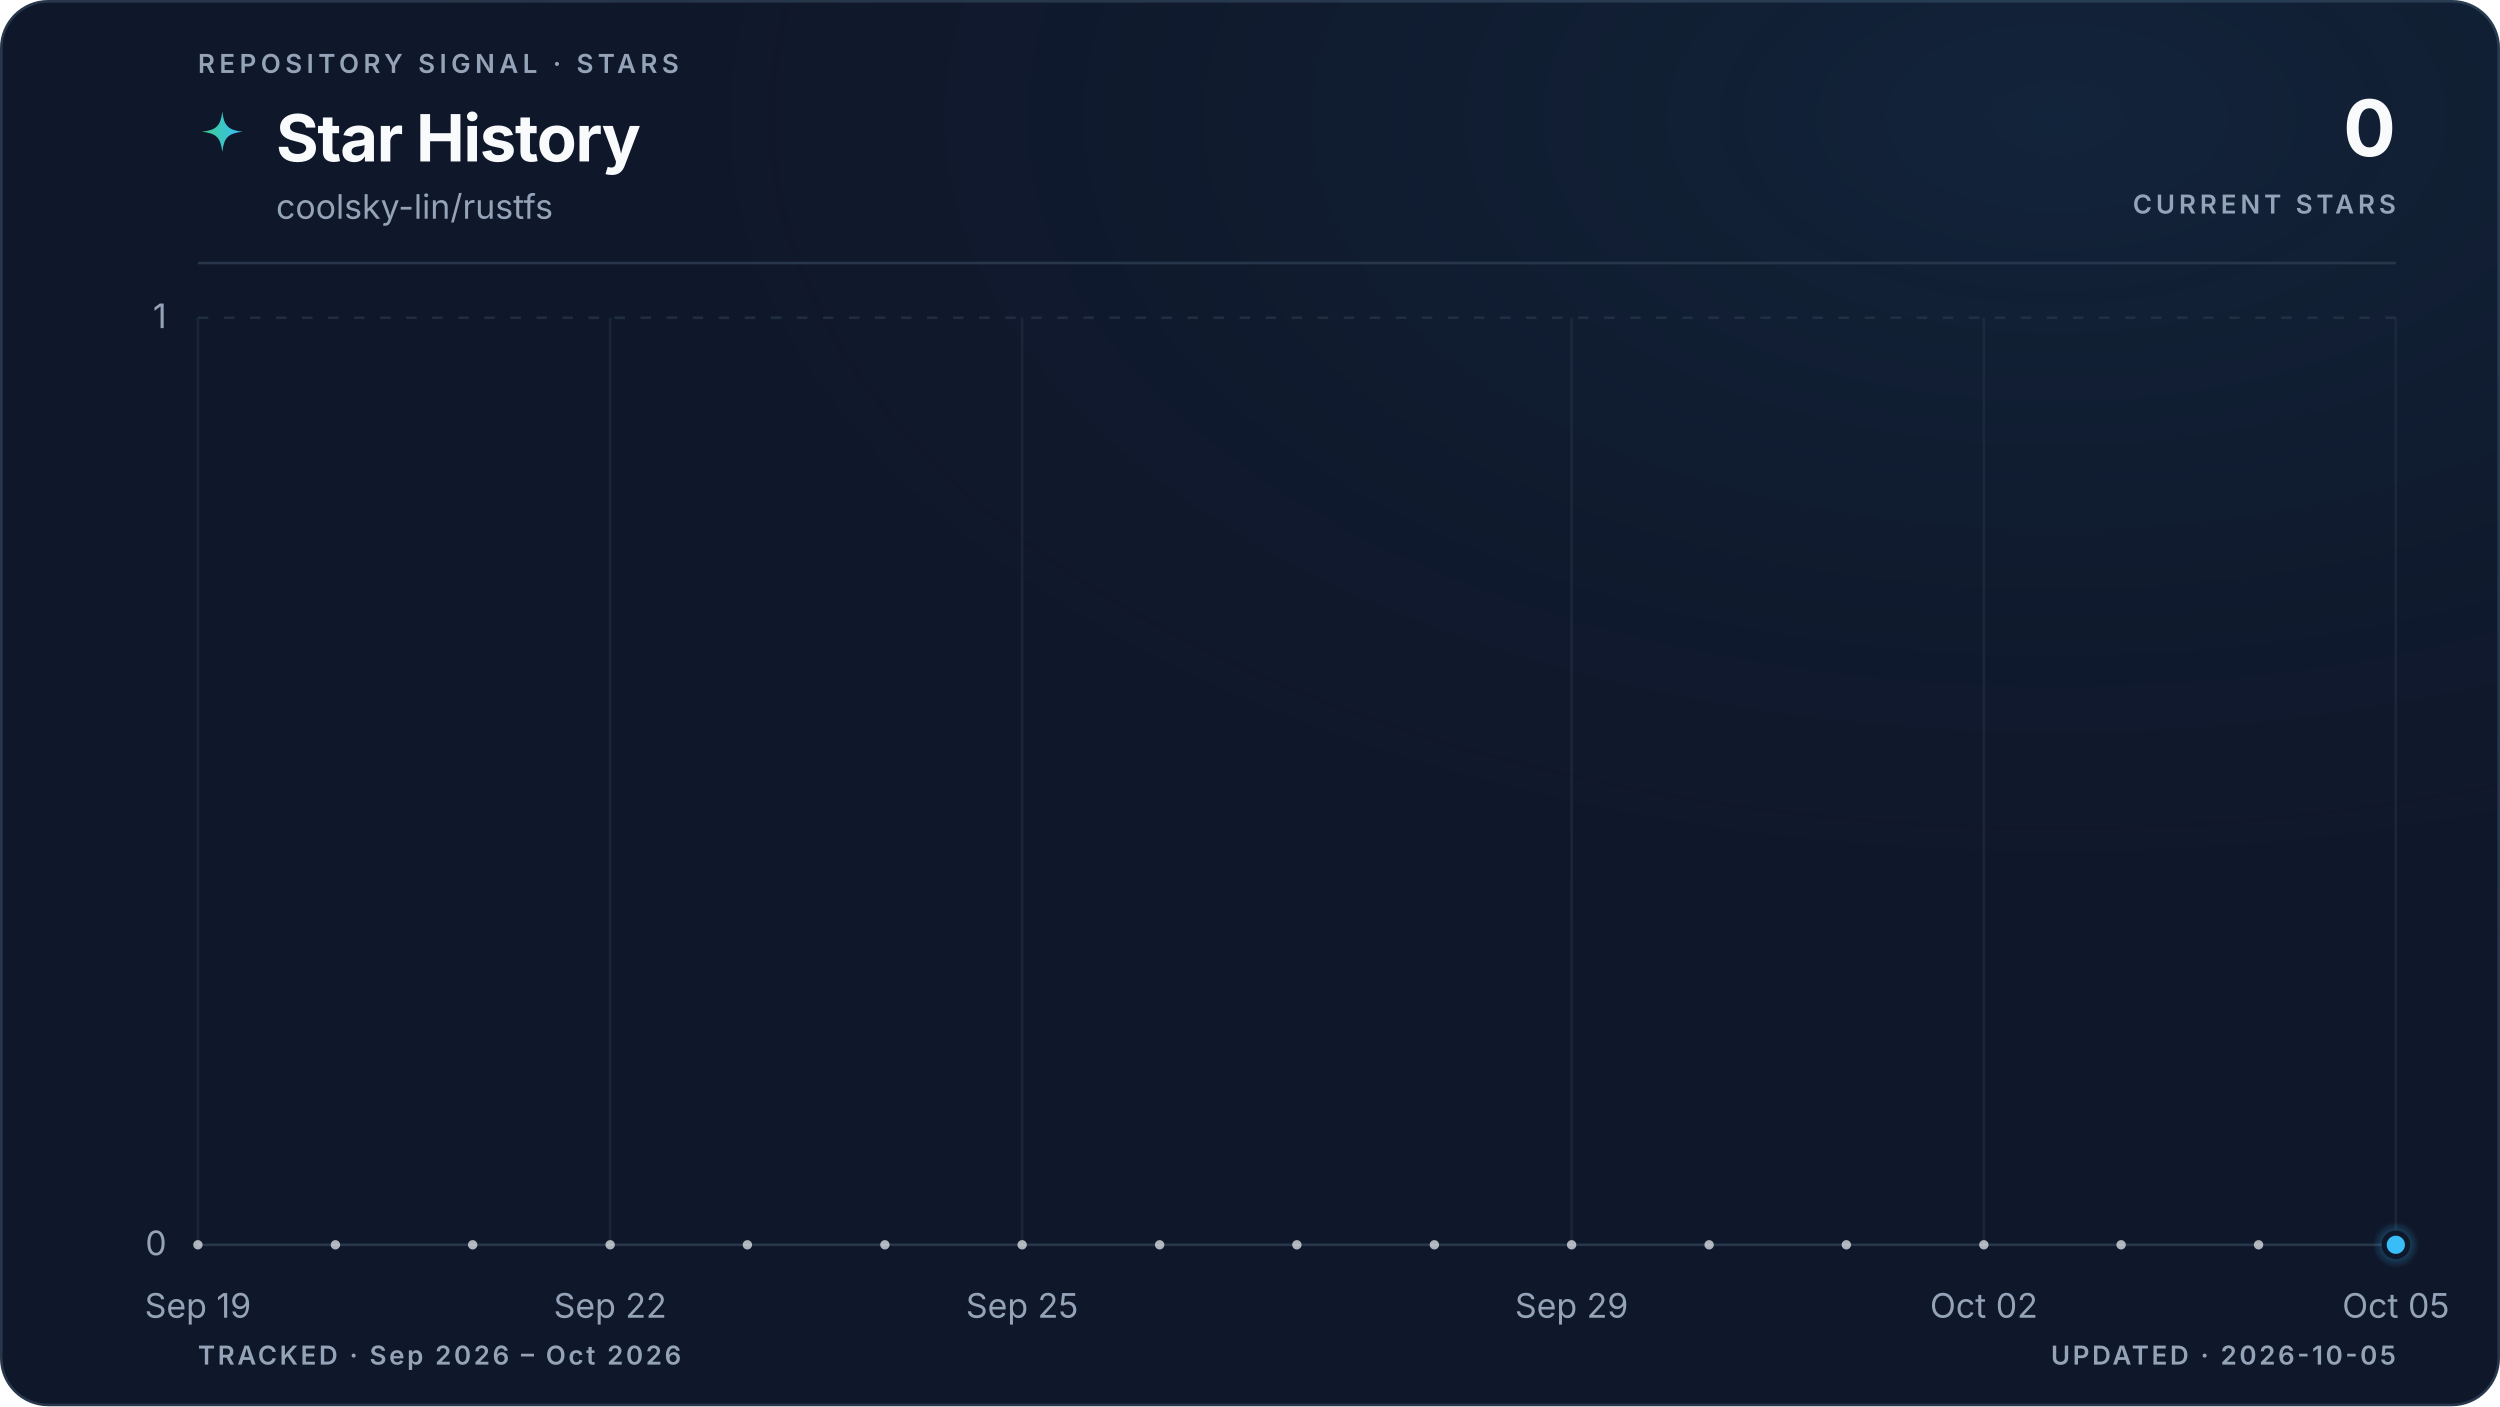
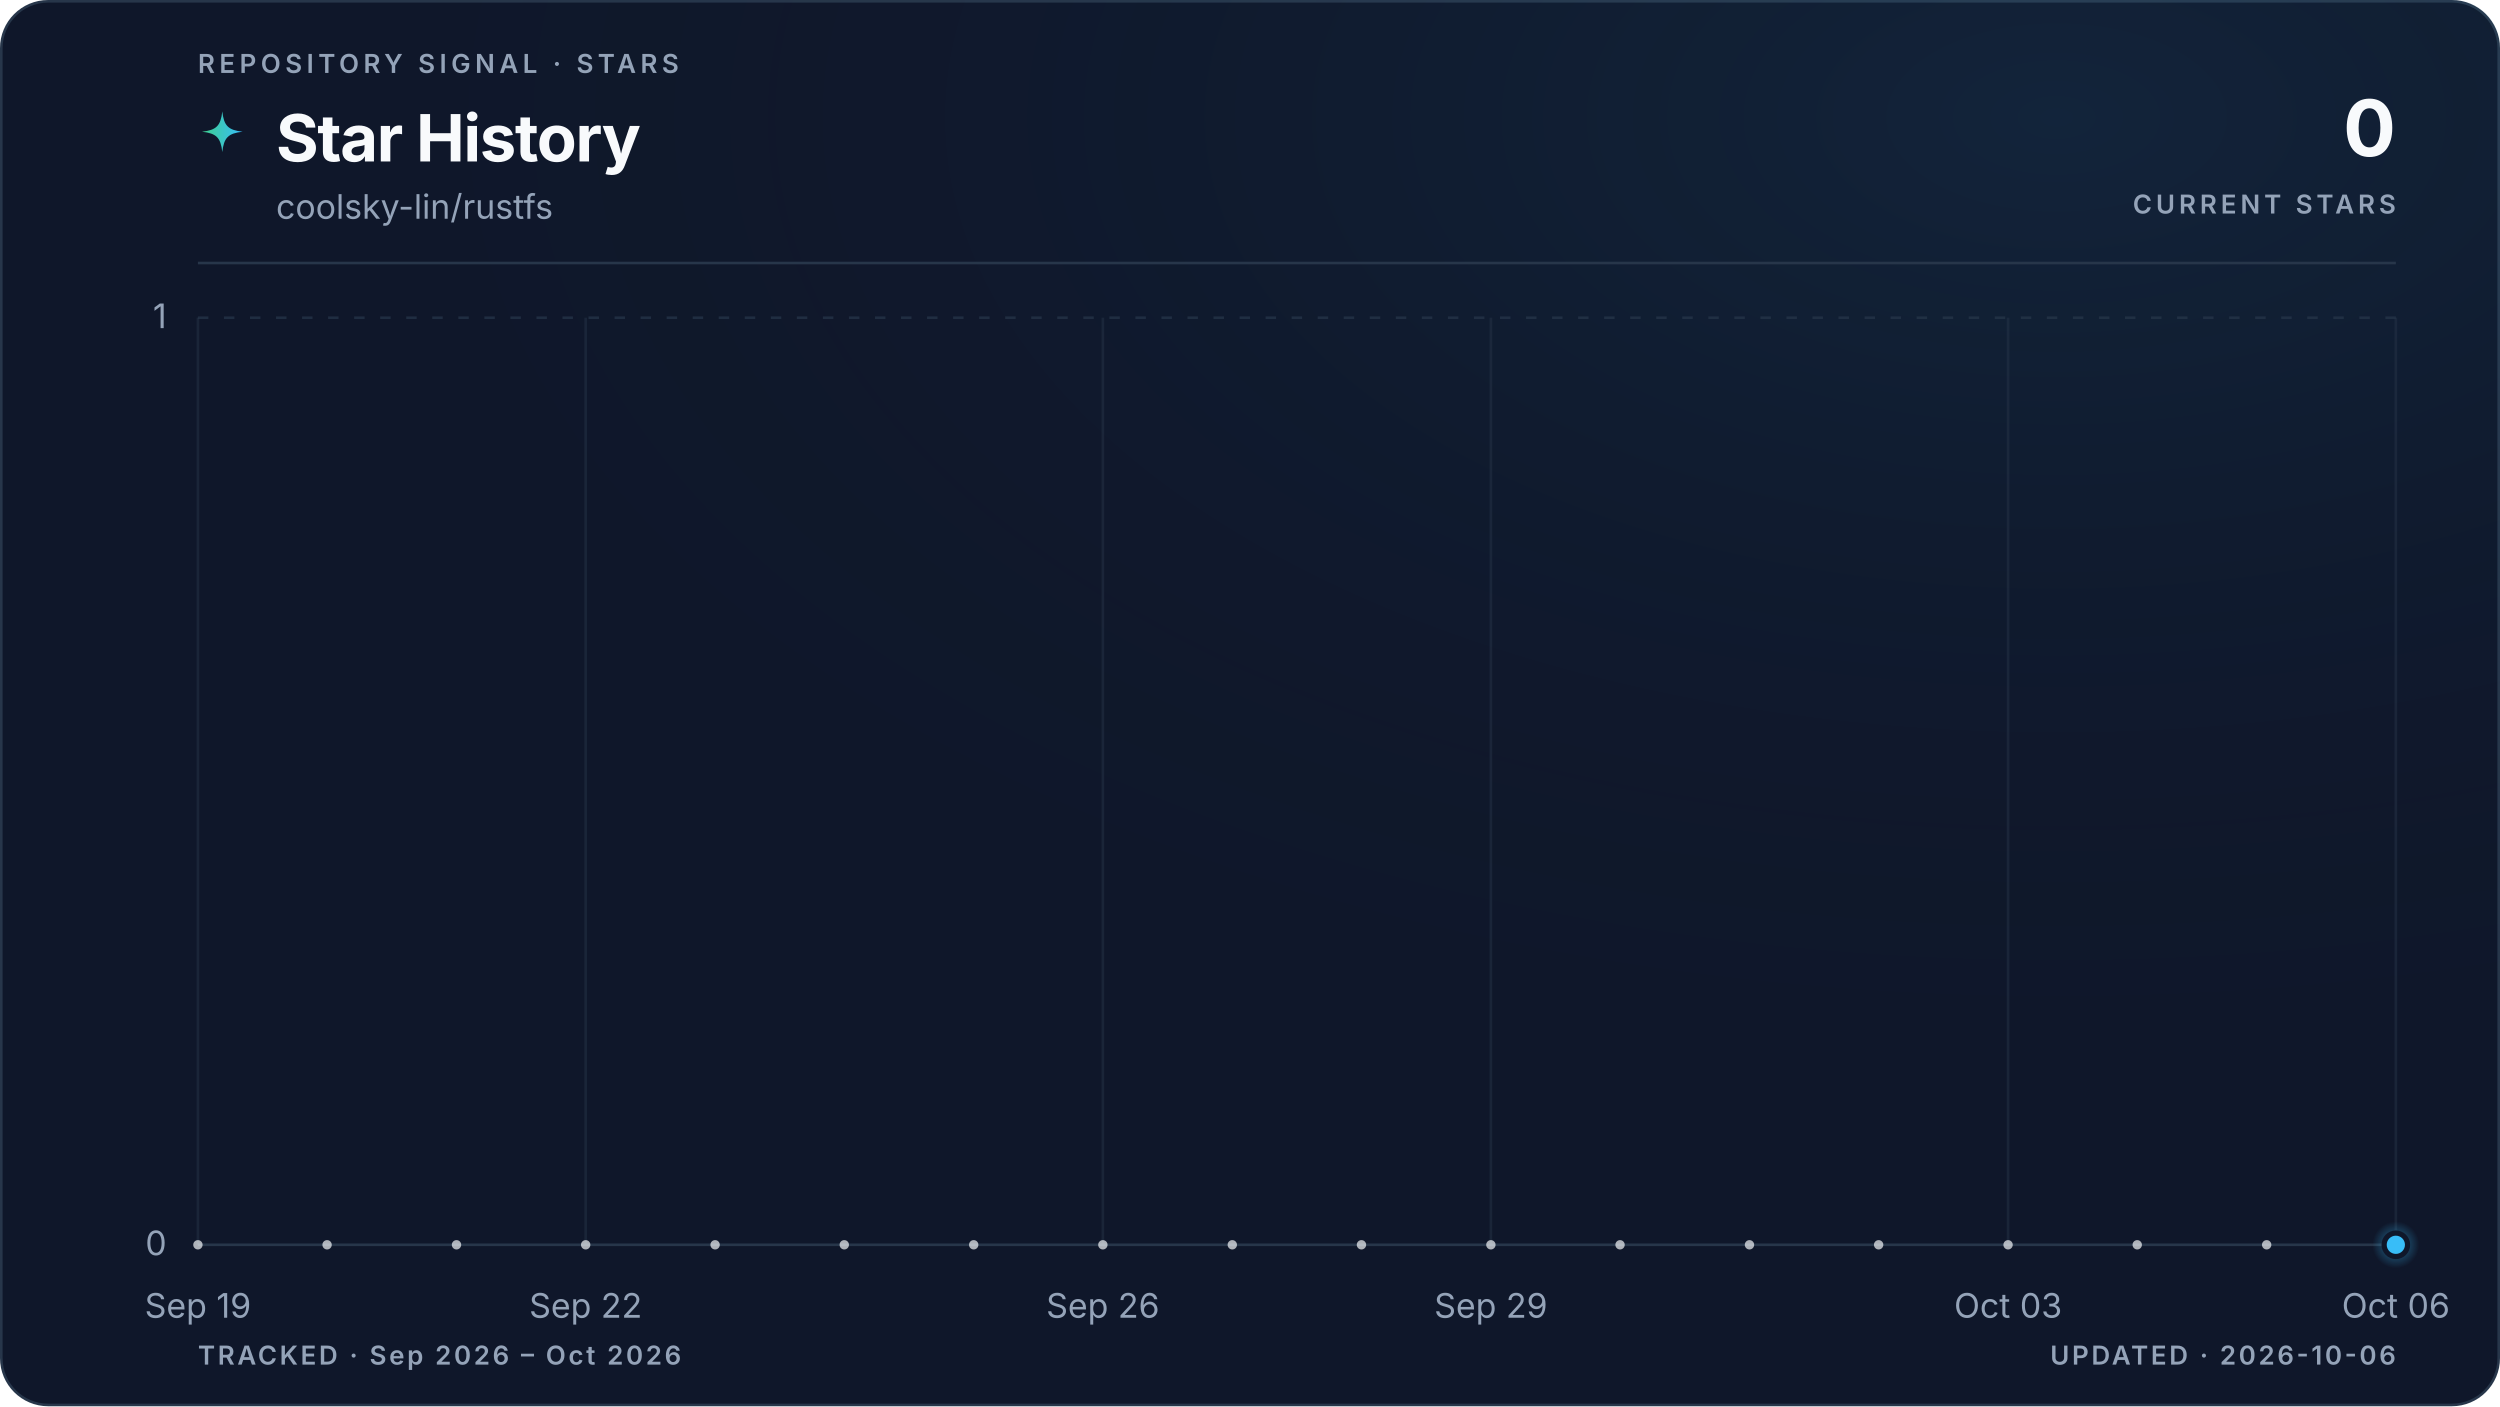
<svg xmlns="http://www.w3.org/2000/svg" viewBox="0 0 960 540" role="img" aria-labelledby="title description" data-style="gradient" data-variant="glow" data-layout="editorial" data-animated="true">
  <defs>
    <linearGradient id="trend" x1="0" y1="0" x2="1" y2="0">
      <stop offset="0%" stop-color="#3ecf8e" />
      <stop offset="100%" stop-color="#38bdf8" />
    </linearGradient>
    <linearGradient id="area" x1="0" y1="0" x2="0" y2="1">
      <stop offset="0%" stop-color="#3ecf8e" stop-opacity="0.22" />
      <stop offset="55%" stop-color="#38bdf8" stop-opacity="0.06" />
      <stop offset="100%" stop-color="#38bdf8" stop-opacity="0" />
    </linearGradient>
    <radialGradient id="marker-halo" cx="50%" cy="50%" r="50%">
      <stop offset="0%" stop-color="#38bdf8" stop-opacity="0.55" />
      <stop offset="100%" stop-color="#38bdf8" stop-opacity="0" />
    </radialGradient>
    <radialGradient id="surface-glow" cx="82%" cy="8%" r="70%">
      <stop offset="0%" stop-color="#38bdf8" stop-opacity="0.08" />
      <stop offset="100%" stop-color="#0f172a" stop-opacity="0" />
    </radialGradient>
    <filter id="trend-glow" x="-20%" y="-20%" width="140%" height="140%">
      <feGaussianBlur stdDeviation="5" />
    </filter>
  </defs>
  <style>
.trend-enter{transform-box:fill-box;transform-origin:center;animation:trend-enter 520ms cubic-bezier(0.16,1,0.3,1)}
.marker-enter{transform-box:fill-box;transform-origin:center;animation:marker-enter 320ms cubic-bezier(0.16,1,0.3,1) 200ms both}
.marker-pulse{transform-box:fill-box;transform-origin:center;animation:marker-pulse 2.6s ease-out infinite}
@keyframes trend-enter{from{opacity:.35;transform:translateY(10px)}to{opacity:1;transform:translateY(0)}}
@keyframes marker-enter{from{opacity:0;transform:scale(.4)}to{opacity:1;transform:scale(1)}}
@keyframes marker-pulse{0%{opacity:.5;transform:scale(.7)}70%,100%{opacity:0;transform:scale(2.1)}}
@media (prefers-reduced-motion:reduce){.trend-enter,.marker-enter,.marker-pulse{animation:none!important}}
@media (prefers-reduced-motion:reduce){.marker-pulse{opacity:0}}
</style>
  <rect x="0.5" y="0.5" width="959" height="539" fill="#0f172a" stroke="#27364a" stroke-width="1" rx="18" />
  <rect width="960" height="540" fill="url(#surface-glow)" rx="18" />
  <text x="76" y="28" fill="#94a3b8" font-family="ui-sans-serif, system-ui, -apple-system, BlinkMacSystemFont, 'Segoe UI', sans-serif" font-size="10" font-weight="600" letter-spacing="1.7">REPOSITORY SIGNAL · STARS</text>
  <path d="M12 1c.8 7.1 2.9 9.2 10 10-7.1.8-9.2 2.9-10 10-.8-7.1-2.9-9.2-10-10 7.1-.8 9.2-2.9 10-10Z" transform="translate(76 42) scale(.78)" fill="url(#trend)" aria-hidden="true" />
  <text x="106" y="62" fill="#f8fafc" font-family="ui-sans-serif, system-ui, -apple-system, BlinkMacSystemFont, 'Segoe UI', sans-serif" font-size="25" font-weight="700" letter-spacing="-0.5">Star History</text>
  <text x="106" y="84" fill="#94a3b8" font-family="ui-sans-serif, system-ui, -apple-system, BlinkMacSystemFont, 'Segoe UI', sans-serif" font-size="13">coolsky-lin/rustfs</text>
  <text x="920" y="60" fill="#f8fafc" font-family="ui-sans-serif, system-ui, -apple-system, BlinkMacSystemFont, 'Segoe UI', sans-serif" font-size="30" font-weight="700" letter-spacing="-0.6" text-anchor="end">0</text>
  <text x="920" y="82" fill="#94a3b8" font-family="ui-sans-serif, system-ui, -apple-system, BlinkMacSystemFont, 'Segoe UI', sans-serif" font-size="10" font-weight="600" letter-spacing="1.5" text-anchor="end">CURRENT STARS</text>
  <line x1="76" y1="101" x2="920" y2="101" stroke="#27364a" stroke-width="1" />
  <line x1="76" y1="478.0" x2="920" y2="478.0" stroke="#27364a" stroke-width="1" stroke-dasharray="0" opacity="1" />
  <text x="64" y="482.0" fill="#94a3b8" font-family="ui-sans-serif, system-ui, -apple-system, BlinkMacSystemFont, 'Segoe UI', sans-serif" font-size="13" text-anchor="end">0</text>
  <line x1="76" y1="122.0" x2="920" y2="122.0" stroke="#27364a" stroke-width="1" stroke-dasharray="4 6" opacity="0.7" />
  <text x="64" y="126.0" fill="#94a3b8" font-family="ui-sans-serif, system-ui, -apple-system, BlinkMacSystemFont, 'Segoe UI', sans-serif" font-size="13" text-anchor="end">1</text>
  <line x1="76.0" y1="122" x2="76.0" y2="478" stroke="#27364a" stroke-width="1" opacity="0.45" />
  <text x="76.0" y="506" fill="#94a3b8" font-family="ui-sans-serif, system-ui, -apple-system, BlinkMacSystemFont, 'Segoe UI', sans-serif" font-size="13" text-anchor="middle">Sep 19</text>
-   <line x1="234.3" y1="122" x2="234.3" y2="478" stroke="#27364a" stroke-width="1" opacity="0.45" />
-   <text x="234.3" y="506" fill="#94a3b8" font-family="ui-sans-serif, system-ui, -apple-system, BlinkMacSystemFont, 'Segoe UI', sans-serif" font-size="13" text-anchor="middle">Sep 22</text>
-   <line x1="392.5" y1="122" x2="392.5" y2="478" stroke="#27364a" stroke-width="1" opacity="0.45" />
-   <text x="392.5" y="506" fill="#94a3b8" font-family="ui-sans-serif, system-ui, -apple-system, BlinkMacSystemFont, 'Segoe UI', sans-serif" font-size="13" text-anchor="middle">Sep 25</text>
-   <line x1="603.5" y1="122" x2="603.5" y2="478" stroke="#27364a" stroke-width="1" opacity="0.45" />
-   <text x="603.5" y="506" fill="#94a3b8" font-family="ui-sans-serif, system-ui, -apple-system, BlinkMacSystemFont, 'Segoe UI', sans-serif" font-size="13" text-anchor="middle">Sep 29</text>
-   <line x1="761.8" y1="122" x2="761.8" y2="478" stroke="#27364a" stroke-width="1" opacity="0.45" />
-   <text x="761.8" y="506" fill="#94a3b8" font-family="ui-sans-serif, system-ui, -apple-system, BlinkMacSystemFont, 'Segoe UI', sans-serif" font-size="13" text-anchor="middle">Oct 02</text>
+   <line x1="224.9" y1="122" x2="224.9" y2="478" stroke="#27364a" stroke-width="1" opacity="0.45" />
+   <text x="224.9" y="506" fill="#94a3b8" font-family="ui-sans-serif, system-ui, -apple-system, BlinkMacSystemFont, 'Segoe UI', sans-serif" font-size="13" text-anchor="middle">Sep 22</text>
+   <line x1="423.5" y1="122" x2="423.5" y2="478" stroke="#27364a" stroke-width="1" opacity="0.45" />
+   <text x="423.5" y="506" fill="#94a3b8" font-family="ui-sans-serif, system-ui, -apple-system, BlinkMacSystemFont, 'Segoe UI', sans-serif" font-size="13" text-anchor="middle">Sep 26</text>
+   <line x1="572.5" y1="122" x2="572.5" y2="478" stroke="#27364a" stroke-width="1" opacity="0.45" />
+   <text x="572.5" y="506" fill="#94a3b8" font-family="ui-sans-serif, system-ui, -apple-system, BlinkMacSystemFont, 'Segoe UI', sans-serif" font-size="13" text-anchor="middle">Sep 29</text>
+   <line x1="771.1" y1="122" x2="771.1" y2="478" stroke="#27364a" stroke-width="1" opacity="0.45" />
+   <text x="771.1" y="506" fill="#94a3b8" font-family="ui-sans-serif, system-ui, -apple-system, BlinkMacSystemFont, 'Segoe UI', sans-serif" font-size="13" text-anchor="middle">Oct 03</text>
  <line x1="920.0" y1="122" x2="920.0" y2="478" stroke="#27364a" stroke-width="1" opacity="0.45" />
-   <text x="920.0" y="506" fill="#94a3b8" font-family="ui-sans-serif, system-ui, -apple-system, BlinkMacSystemFont, 'Segoe UI', sans-serif" font-size="13" text-anchor="middle">Oct 05</text>
+   <text x="920.0" y="506" fill="#94a3b8" font-family="ui-sans-serif, system-ui, -apple-system, BlinkMacSystemFont, 'Segoe UI', sans-serif" font-size="13" text-anchor="middle">Oct 06</text>
  <g class="trend-enter">
-     <path d="M 76.0 478.0 C 93.6 478.0, 111.2 478.0, 128.8 478.0 C 146.3 478.0, 163.9 478.0, 181.5 478.0 C 199.1 478.0, 216.7 478.0, 234.3 478.0 C 251.8 478.0, 269.4 478.0, 287.0 478.0 C 304.6 478.0, 322.2 478.0, 339.8 478.0 C 357.3 478.0, 374.9 478.0, 392.5 478.0 C 410.1 478.0, 427.7 478.0, 445.3 478.0 C 462.8 478.0, 480.4 478.0, 498.0 478.0 C 515.6 478.0, 533.2 478.0, 550.8 478.0 C 568.3 478.0, 585.9 478.0, 603.5 478.0 C 621.1 478.0, 638.7 478.0, 656.3 478.0 C 673.8 478.0, 691.4 478.0, 709.0 478.0 C 726.6 478.0, 744.2 478.0, 761.8 478.0 C 779.3 478.0, 796.9 478.0, 814.5 478.0 C 832.1 478.0, 849.7 478.0, 867.3 478.0 C 884.8 478.0, 902.4 478.0, 920.0 478.0 L 920.0 478.0 L 76.0 478.0 Z" fill="url(#area)" />
-     <path d="M 76.0 478.0 C 93.6 478.0, 111.2 478.0, 128.8 478.0 C 146.3 478.0, 163.9 478.0, 181.5 478.0 C 199.1 478.0, 216.7 478.0, 234.3 478.0 C 251.8 478.0, 269.4 478.0, 287.0 478.0 C 304.6 478.0, 322.2 478.0, 339.8 478.0 C 357.3 478.0, 374.9 478.0, 392.5 478.0 C 410.1 478.0, 427.7 478.0, 445.3 478.0 C 462.8 478.0, 480.4 478.0, 498.0 478.0 C 515.6 478.0, 533.2 478.0, 550.8 478.0 C 568.3 478.0, 585.9 478.0, 603.5 478.0 C 621.1 478.0, 638.7 478.0, 656.3 478.0 C 673.8 478.0, 691.4 478.0, 709.0 478.0 C 726.6 478.0, 744.2 478.0, 761.8 478.0 C 779.3 478.0, 796.9 478.0, 814.5 478.0 C 832.1 478.0, 849.7 478.0, 867.3 478.0 C 884.8 478.0, 902.4 478.0, 920.0 478.0" fill="none" stroke="url(#trend)" stroke-width="10" stroke-linecap="round" stroke-linejoin="round" opacity="0.10" filter="url(#trend-glow)" />
-     <path d="M 76.0 478.0 C 93.6 478.0, 111.2 478.0, 128.8 478.0 C 146.3 478.0, 163.9 478.0, 181.5 478.0 C 199.1 478.0, 216.7 478.0, 234.3 478.0 C 251.8 478.0, 269.4 478.0, 287.0 478.0 C 304.6 478.0, 322.2 478.0, 339.8 478.0 C 357.3 478.0, 374.9 478.0, 392.5 478.0 C 410.1 478.0, 427.7 478.0, 445.3 478.0 C 462.8 478.0, 480.4 478.0, 498.0 478.0 C 515.6 478.0, 533.2 478.0, 550.8 478.0 C 568.3 478.0, 585.9 478.0, 603.5 478.0 C 621.1 478.0, 638.7 478.0, 656.3 478.0 C 673.8 478.0, 691.4 478.0, 709.0 478.0 C 726.6 478.0, 744.2 478.0, 761.8 478.0 C 779.3 478.0, 796.9 478.0, 814.5 478.0 C 832.1 478.0, 849.7 478.0, 867.3 478.0 C 884.8 478.0, 902.4 478.0, 920.0 478.0" fill="none" stroke="url(#trend)" stroke-width="3" stroke-linecap="round" stroke-linejoin="round" />
-     <g data-point-count="16" fill="#f8fafc" opacity="0.68">
+     <path d="M 76.0 478.0 C 92.5 478.0, 109.1 478.0, 125.6 478.0 C 142.2 478.0, 158.7 478.0, 175.3 478.0 C 191.8 478.0, 208.4 478.0, 224.9 478.0 C 241.5 478.0, 258.0 478.0, 274.6 478.0 C 291.1 478.0, 307.7 478.0, 324.2 478.0 C 340.8 478.0, 357.3 478.0, 373.9 478.0 C 390.4 478.0, 407.0 478.0, 423.5 478.0 C 440.1 478.0, 456.6 478.0, 473.2 478.0 C 489.7 478.0, 506.3 478.0, 522.8 478.0 C 539.4 478.0, 555.9 478.0, 572.5 478.0 C 589.0 478.0, 605.6 478.0, 622.1 478.0 C 638.7 478.0, 655.2 478.0, 671.8 478.0 C 688.3 478.0, 704.9 478.0, 721.4 478.0 C 738.0 478.0, 754.5 478.0, 771.1 478.0 C 787.6 478.0, 804.2 478.0, 820.7 478.0 C 837.3 478.0, 853.8 478.0, 870.4 478.0 C 886.9 478.0, 903.5 478.0, 920.0 478.0 L 920.0 478.0 L 76.0 478.0 Z" fill="url(#area)" />
+     <path d="M 76.0 478.0 C 92.5 478.0, 109.1 478.0, 125.6 478.0 C 142.2 478.0, 158.7 478.0, 175.3 478.0 C 191.8 478.0, 208.4 478.0, 224.9 478.0 C 241.5 478.0, 258.0 478.0, 274.6 478.0 C 291.1 478.0, 307.7 478.0, 324.2 478.0 C 340.8 478.0, 357.3 478.0, 373.9 478.0 C 390.4 478.0, 407.0 478.0, 423.5 478.0 C 440.1 478.0, 456.6 478.0, 473.2 478.0 C 489.7 478.0, 506.3 478.0, 522.8 478.0 C 539.4 478.0, 555.9 478.0, 572.5 478.0 C 589.0 478.0, 605.6 478.0, 622.1 478.0 C 638.7 478.0, 655.2 478.0, 671.8 478.0 C 688.3 478.0, 704.9 478.0, 721.4 478.0 C 738.0 478.0, 754.5 478.0, 771.1 478.0 C 787.6 478.0, 804.2 478.0, 820.7 478.0 C 837.3 478.0, 853.8 478.0, 870.4 478.0 C 886.9 478.0, 903.5 478.0, 920.0 478.0" fill="none" stroke="url(#trend)" stroke-width="10" stroke-linecap="round" stroke-linejoin="round" opacity="0.10" filter="url(#trend-glow)" />
+     <path d="M 76.0 478.0 C 92.5 478.0, 109.1 478.0, 125.6 478.0 C 142.2 478.0, 158.7 478.0, 175.3 478.0 C 191.8 478.0, 208.4 478.0, 224.9 478.0 C 241.5 478.0, 258.0 478.0, 274.6 478.0 C 291.1 478.0, 307.7 478.0, 324.2 478.0 C 340.8 478.0, 357.3 478.0, 373.9 478.0 C 390.4 478.0, 407.0 478.0, 423.5 478.0 C 440.1 478.0, 456.6 478.0, 473.2 478.0 C 489.7 478.0, 506.3 478.0, 522.8 478.0 C 539.4 478.0, 555.9 478.0, 572.5 478.0 C 589.0 478.0, 605.6 478.0, 622.1 478.0 C 638.7 478.0, 655.2 478.0, 671.8 478.0 C 688.3 478.0, 704.9 478.0, 721.4 478.0 C 738.0 478.0, 754.5 478.0, 771.1 478.0 C 787.6 478.0, 804.2 478.0, 820.7 478.0 C 837.3 478.0, 853.8 478.0, 870.4 478.0 C 886.9 478.0, 903.5 478.0, 920.0 478.0" fill="none" stroke="url(#trend)" stroke-width="3" stroke-linecap="round" stroke-linejoin="round" />
+     <g data-point-count="17" fill="#f8fafc" opacity="0.68">
      <circle cx="76.0" cy="478.0" r="1.8" />
-       <circle cx="128.8" cy="478.0" r="1.8" />
-       <circle cx="181.5" cy="478.0" r="1.8" />
-       <circle cx="234.3" cy="478.0" r="1.8" />
-       <circle cx="287.0" cy="478.0" r="1.8" />
-       <circle cx="339.8" cy="478.0" r="1.8" />
-       <circle cx="392.5" cy="478.0" r="1.8" />
-       <circle cx="445.3" cy="478.0" r="1.8" />
-       <circle cx="498.0" cy="478.0" r="1.8" />
-       <circle cx="550.8" cy="478.0" r="1.8" />
-       <circle cx="603.5" cy="478.0" r="1.8" />
-       <circle cx="656.3" cy="478.0" r="1.8" />
-       <circle cx="709.0" cy="478.0" r="1.8" />
-       <circle cx="761.8" cy="478.0" r="1.8" />
-       <circle cx="814.5" cy="478.0" r="1.8" />
-       <circle cx="867.3" cy="478.0" r="1.8" />
+       <circle cx="125.6" cy="478.0" r="1.8" />
+       <circle cx="175.3" cy="478.0" r="1.8" />
+       <circle cx="224.9" cy="478.0" r="1.8" />
+       <circle cx="274.6" cy="478.0" r="1.8" />
+       <circle cx="324.2" cy="478.0" r="1.8" />
+       <circle cx="373.9" cy="478.0" r="1.8" />
+       <circle cx="423.5" cy="478.0" r="1.8" />
+       <circle cx="473.2" cy="478.0" r="1.8" />
+       <circle cx="522.8" cy="478.0" r="1.8" />
+       <circle cx="572.5" cy="478.0" r="1.8" />
+       <circle cx="622.1" cy="478.0" r="1.8" />
+       <circle cx="671.8" cy="478.0" r="1.8" />
+       <circle cx="721.4" cy="478.0" r="1.8" />
+       <circle cx="771.1" cy="478.0" r="1.8" />
+       <circle cx="820.7" cy="478.0" r="1.8" />
+       <circle cx="870.4" cy="478.0" r="1.8" />
    </g>
  </g>
  <g class="marker-enter">
    <circle class="marker-pulse" cx="920.0" cy="478.0" r="9" fill="url(#marker-halo)" />
    <circle cx="920.0" cy="478.0" r="4.5" fill="#38bdf8" stroke="#0f172a" stroke-width="2" />
  </g>
  <text x="76" y="524" fill="#94a3b8" font-family="ui-sans-serif, system-ui, -apple-system, BlinkMacSystemFont, 'Segoe UI', sans-serif" font-size="10" font-weight="600" letter-spacing="1">TRACKED · Sep 2026 – Oct 2026</text>
-   <text x="920" y="524" fill="#94a3b8" font-family="ui-sans-serif, system-ui, -apple-system, BlinkMacSystemFont, 'Segoe UI', sans-serif" font-size="10" font-weight="600" letter-spacing="1" text-anchor="end">UPDATED · 2026-10-05</text>
+   <text x="920" y="524" fill="#94a3b8" font-family="ui-sans-serif, system-ui, -apple-system, BlinkMacSystemFont, 'Segoe UI', sans-serif" font-size="10" font-weight="600" letter-spacing="1" text-anchor="end">UPDATED · 2026-10-06</text>
</svg>
